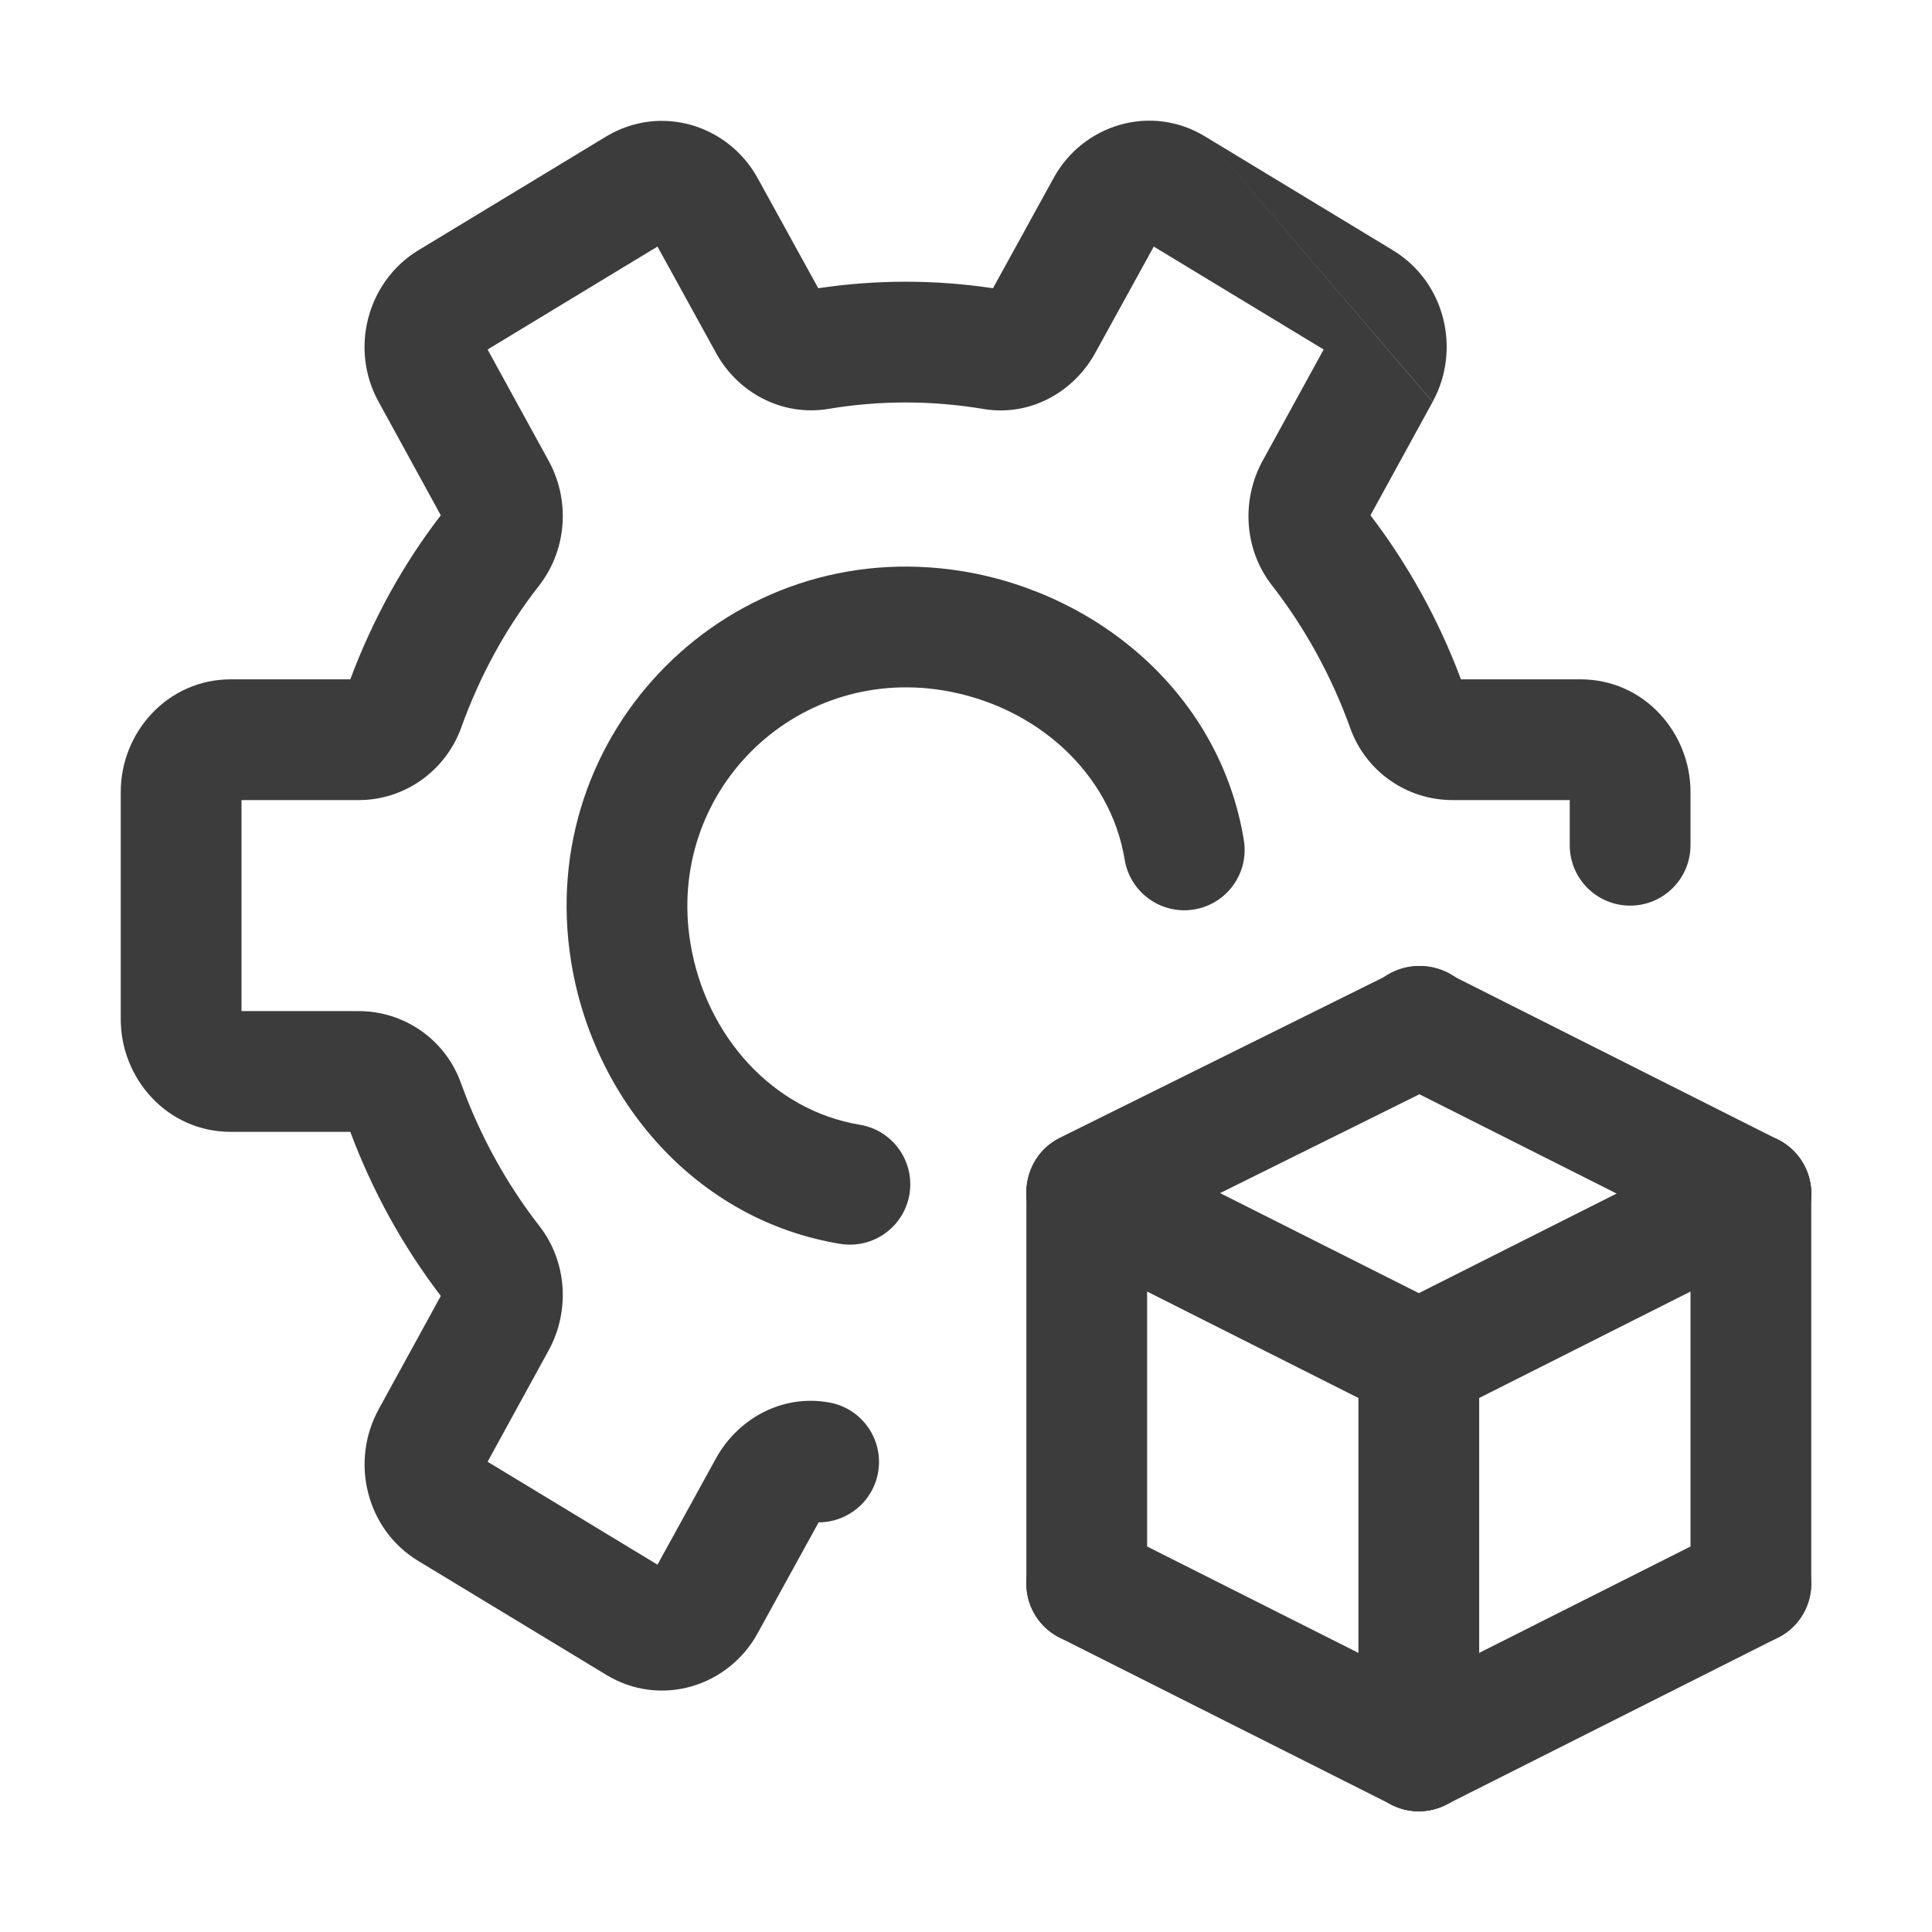
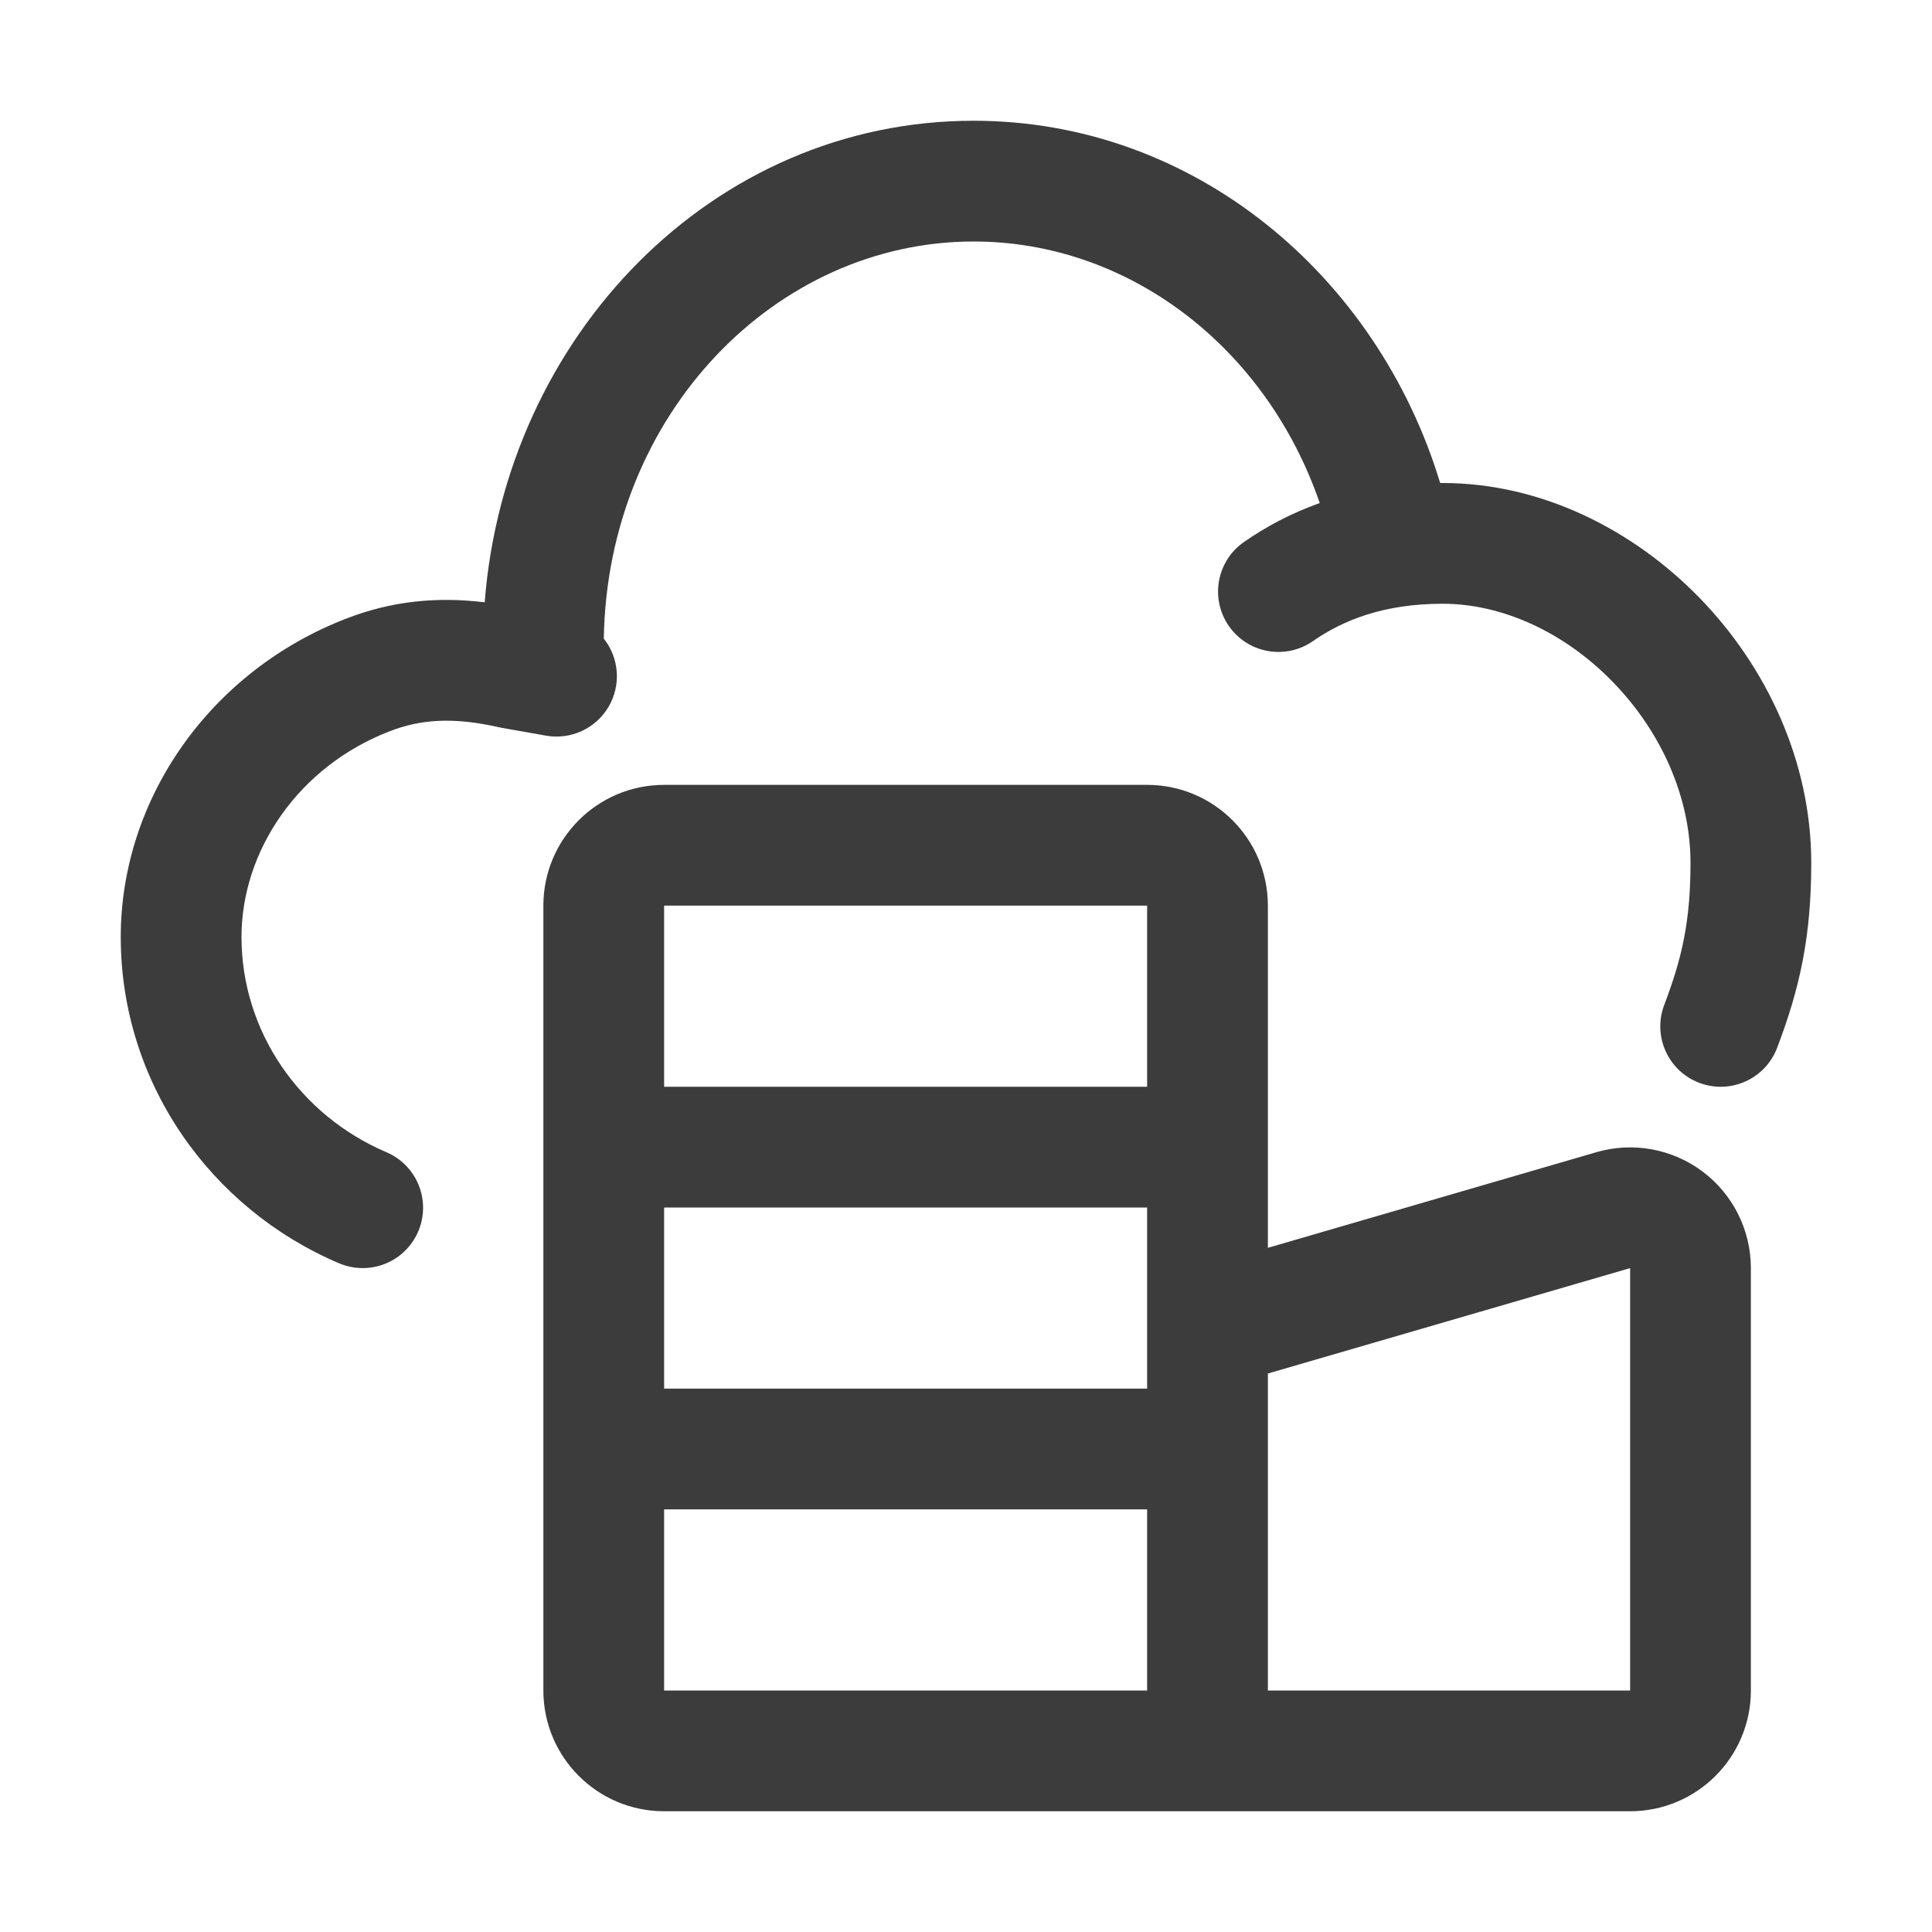
- <svg xmlns="http://www.w3.org/2000/svg" width="32" height="32" viewBox="0 0 32 32" fill="none">
-   <path fill-rule="evenodd" clip-rule="evenodd" d="M17.107 19.32C17.355 18.826 17.956 18.628 18.45 18.876L23.95 21.645C24.443 21.894 24.642 22.495 24.393 22.988C24.145 23.481 23.544 23.68 23.05 23.432L17.55 20.662C17.057 20.414 16.858 19.813 17.107 19.32Z" fill="#3D3C3C" />
-   <path fill-rule="evenodd" clip-rule="evenodd" d="M29.893 19.32C30.142 19.813 29.943 20.414 29.45 20.662L23.95 23.432C23.456 23.68 22.855 23.481 22.607 22.988C22.358 22.495 22.557 21.894 23.05 21.645L28.55 18.876C29.044 18.628 29.645 18.826 29.893 19.32Z" fill="#3D3C3C" />
-   <path fill-rule="evenodd" clip-rule="evenodd" d="M24.422 16.556C24.668 17.051 24.465 17.651 23.971 17.896L18.444 20.636C17.949 20.881 17.349 20.679 17.104 20.184C16.859 19.689 17.061 19.089 17.556 18.844L23.082 16.104C23.577 15.859 24.177 16.061 24.422 16.556Z" fill="#3D3C3C" />
-   <path fill-rule="evenodd" clip-rule="evenodd" d="M22.607 16.55C22.855 16.057 23.456 15.858 23.95 16.107L29.45 18.876C29.943 19.124 30.142 19.726 29.893 20.219C29.645 20.712 29.044 20.911 28.55 20.662L23.05 17.893C22.557 17.645 22.358 17.044 22.607 16.55Z" fill="#3D3C3C" />
-   <path fill-rule="evenodd" clip-rule="evenodd" d="M18 18.769C18.552 18.769 19 19.217 19 19.769V26.231C19 26.783 18.552 27.231 18 27.231C17.448 27.231 17 26.783 17 26.231V19.769C17 19.217 17.448 18.769 18 18.769Z" fill="#3D3C3C" />
-   <path fill-rule="evenodd" clip-rule="evenodd" d="M29 18.769C29.552 18.769 30 19.217 30 19.769V26.231C30 26.783 29.552 27.231 29 27.231C28.448 27.231 28 26.783 28 26.231V19.769C28 19.217 28.448 18.769 29 18.769Z" fill="#3D3C3C" />
-   <path fill-rule="evenodd" clip-rule="evenodd" d="M23.5 21.538C24.052 21.538 24.5 21.986 24.5 22.538V29C24.5 29.552 24.052 30 23.5 30C22.948 30 22.5 29.552 22.5 29V22.538C22.5 21.986 22.948 21.538 23.5 21.538Z" fill="#3D3C3C" />
-   <path fill-rule="evenodd" clip-rule="evenodd" d="M17.107 25.781C17.355 25.288 17.956 25.089 18.45 25.338L23.95 28.107C24.443 28.355 24.642 28.956 24.393 29.45C24.145 29.943 23.544 30.142 23.05 29.893L17.55 27.124C17.057 26.876 16.858 26.274 17.107 25.781Z" fill="#3D3C3C" />
-   <path fill-rule="evenodd" clip-rule="evenodd" d="M29.893 25.781C30.142 26.274 29.943 26.876 29.45 27.124L23.95 29.893C23.456 30.142 22.855 29.943 22.607 29.45C22.358 28.956 22.557 28.355 23.05 28.107L28.55 25.338C29.044 25.089 29.645 25.288 29.893 25.781Z" fill="#3D3C3C" />
-   <path fill-rule="evenodd" clip-rule="evenodd" d="M19.963 2.262C19.964 2.263 19.965 2.264 19.966 2.264L23.066 4.142C23.067 4.143 23.067 4.143 23.068 4.144C23.936 4.666 24.204 5.791 23.729 6.656M23.728 6.658L22.699 8.535C23.32 9.348 23.828 10.263 24.198 11.252H26.178C27.236 11.252 28 12.141 28 13.116V14C28 14.552 27.552 15 27 15C26.448 15 26 14.552 26 14V13.252H24.058C23.306 13.252 22.617 12.782 22.36 12.047C22.047 11.182 21.607 10.389 21.066 9.693C20.598 9.092 20.563 8.27 20.913 7.632C20.912 7.633 20.913 7.632 20.913 7.632L21.924 5.789L19.11 4.084L18.14 5.847C18.14 5.847 18.14 5.847 18.14 5.847C17.793 6.478 17.073 6.913 16.271 6.771C15.857 6.703 15.433 6.666 15 6.666C14.565 6.666 14.14 6.703 13.724 6.772L13.721 6.773C12.94 6.9 12.216 6.495 11.861 5.848L10.89 4.084L8.076 5.789L9.087 7.632C9.087 7.632 9.087 7.632 9.087 7.632C9.44 8.274 9.397 9.085 8.94 9.685L8.936 9.691L8.931 9.697C8.388 10.389 7.952 11.181 7.639 12.052L7.638 12.055C7.376 12.774 6.698 13.252 5.941 13.252H4V16.747H5.941C6.694 16.747 7.383 17.218 7.64 17.953C7.953 18.818 8.393 19.611 8.934 20.307C9.402 20.908 9.437 21.73 9.087 22.367C9.087 22.368 9.088 22.367 9.087 22.367L8.076 24.211L10.89 25.916L11.86 24.153C11.86 24.153 11.861 24.152 11.86 24.153C12.209 23.52 12.932 23.084 13.738 23.23C14.281 23.329 14.642 23.85 14.543 24.393C14.455 24.877 14.034 25.215 13.559 25.215L12.553 27.044C12.07 27.936 10.939 28.289 10.037 27.738C10.036 27.737 10.035 27.736 10.034 27.736L6.934 25.858C6.933 25.857 6.933 25.857 6.932 25.857C6.064 25.334 5.796 24.208 6.272 23.343C6.272 23.343 6.272 23.342 6.272 23.342L7.301 21.465C6.68 20.652 6.172 19.737 5.802 18.747H3.822C2.764 18.747 2 17.859 2 16.884V13.116C2 12.126 2.779 11.252 3.822 11.252H5.802C6.17 10.267 6.672 9.351 7.301 8.535L6.273 6.659C5.789 5.789 6.074 4.671 6.924 4.148L6.93 4.145L10.043 2.259C10.939 1.722 12.059 2.061 12.55 2.952L13.553 4.774C14.023 4.704 14.506 4.666 15 4.666C15.494 4.666 15.977 4.704 16.447 4.774L17.447 2.956C17.93 2.064 19.061 1.711 19.963 2.262M13.613 25.116C13.613 25.116 13.613 25.116 13.613 25.116V25.116ZM13.613 4.884C13.613 4.884 13.613 4.884 13.613 4.884V4.884Z" fill="#3D3C3C" />
-   <path fill-rule="evenodd" clip-rule="evenodd" d="M15.621 11.435C13.137 11.029 11.029 13.137 11.435 15.62C11.689 17.17 12.812 18.393 14.24 18.629C14.785 18.719 15.153 19.233 15.064 19.778C14.974 20.323 14.459 20.692 13.914 20.602C11.52 20.207 9.833 18.213 9.462 15.943M15.621 11.435C17.174 11.692 18.396 12.815 18.628 14.238C18.718 14.783 19.232 15.153 19.776 15.064C20.322 14.975 20.691 14.461 20.602 13.916C20.211 11.519 18.213 9.836 15.946 9.462L15.944 9.462C12.112 8.834 8.834 12.11 9.462 15.943" fill="#3D3C3C" />
+ <svg xmlns="http://www.w3.org/2000/svg" width="32" height="32" fill="none" viewBox="0 0 32 32">
+   <path fill="#3D3C3C" fill-rule="evenodd" d="M10.001 10.577C10.061 6.861 12.848 4 16.126 4c2.584 0 4.851 1.766 5.733 4.332-.472.168-.888.39-1.255.645a1 1 0 1 0 1.142 1.642c.495-.344 1.168-.619 2.149-.619 1 0 2.03.482 2.823 1.3.792.816 1.282 1.897 1.282 2.99 0 .965-.139 1.576-.435 2.355a1 1 0 0 0 1.87.71c.373-.981.565-1.833.565-3.064 0-1.685-.745-3.25-1.846-4.384C27.053 8.774 25.53 8 23.894 8h-.04c-1.044-3.437-4.072-6-7.728-6C11.8 2 8.37 5.57 8.028 9.976c-.826-.1-1.562-.01-2.275.263C3.492 11.104 2 13.222 2 15.52c0 2.407 1.481 4.493 3.607 5.4a1 1 0 1 0 .786-1.839C4.965 18.47 4 17.083 4 15.52c0-1.426.94-2.829 2.467-3.413.485-.185 1.017-.24 1.809-.059a.976.976 0 0 0 .05.01l.72.127A1 1 0 0 0 10 10.577ZM11 13a2 2 0 0 0-2 2v13a2 2 0 0 0 2 2h16a2 2 0 0 0 2-2v-6.996a2 2 0 0 0-2.559-1.92L21 20.668V15a2 2 0 0 0-2-2h-8Zm10 9.75V28h6v-6.996l-6 1.746Zm-2-1.5V20h-8v3h8v-1.75ZM19 25h-8v3h8v-3Zm0-10v3h-8v-3h8Z" clip-rule="evenodd" />
</svg>
